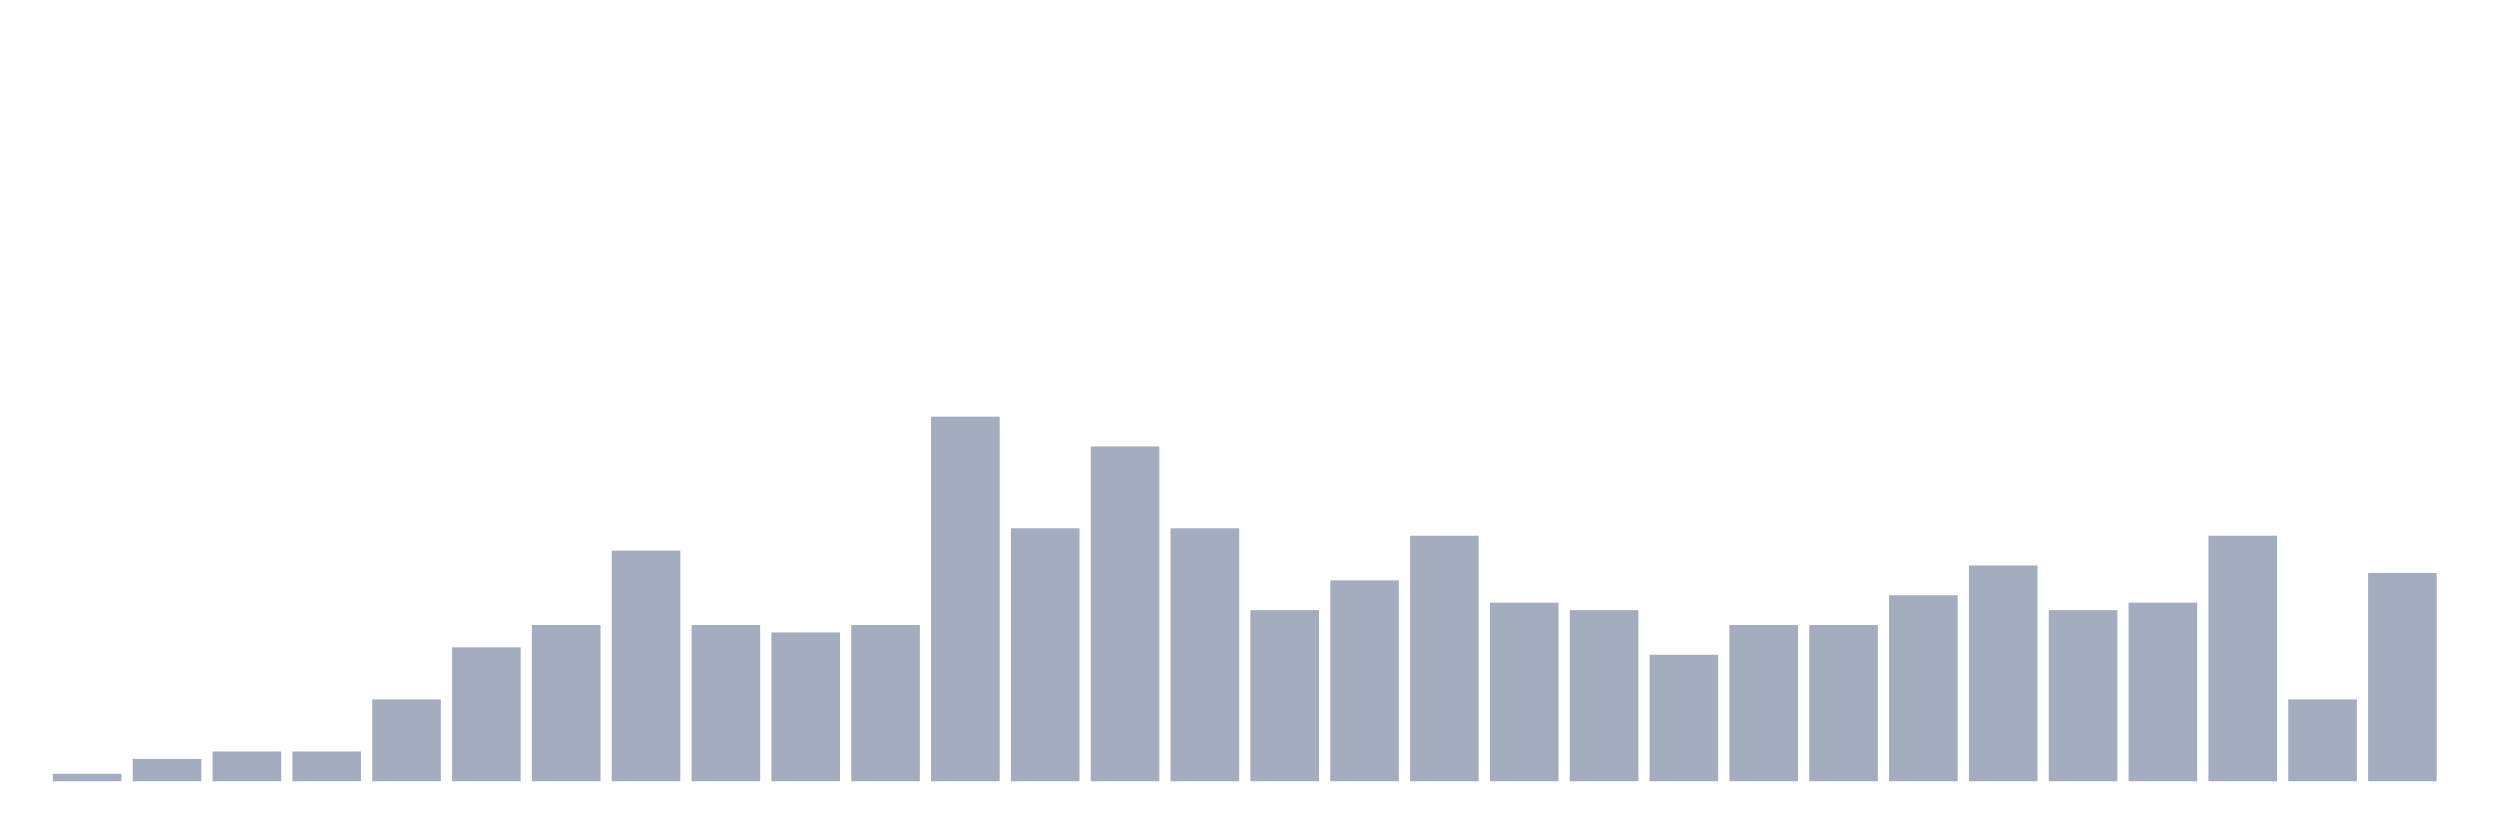
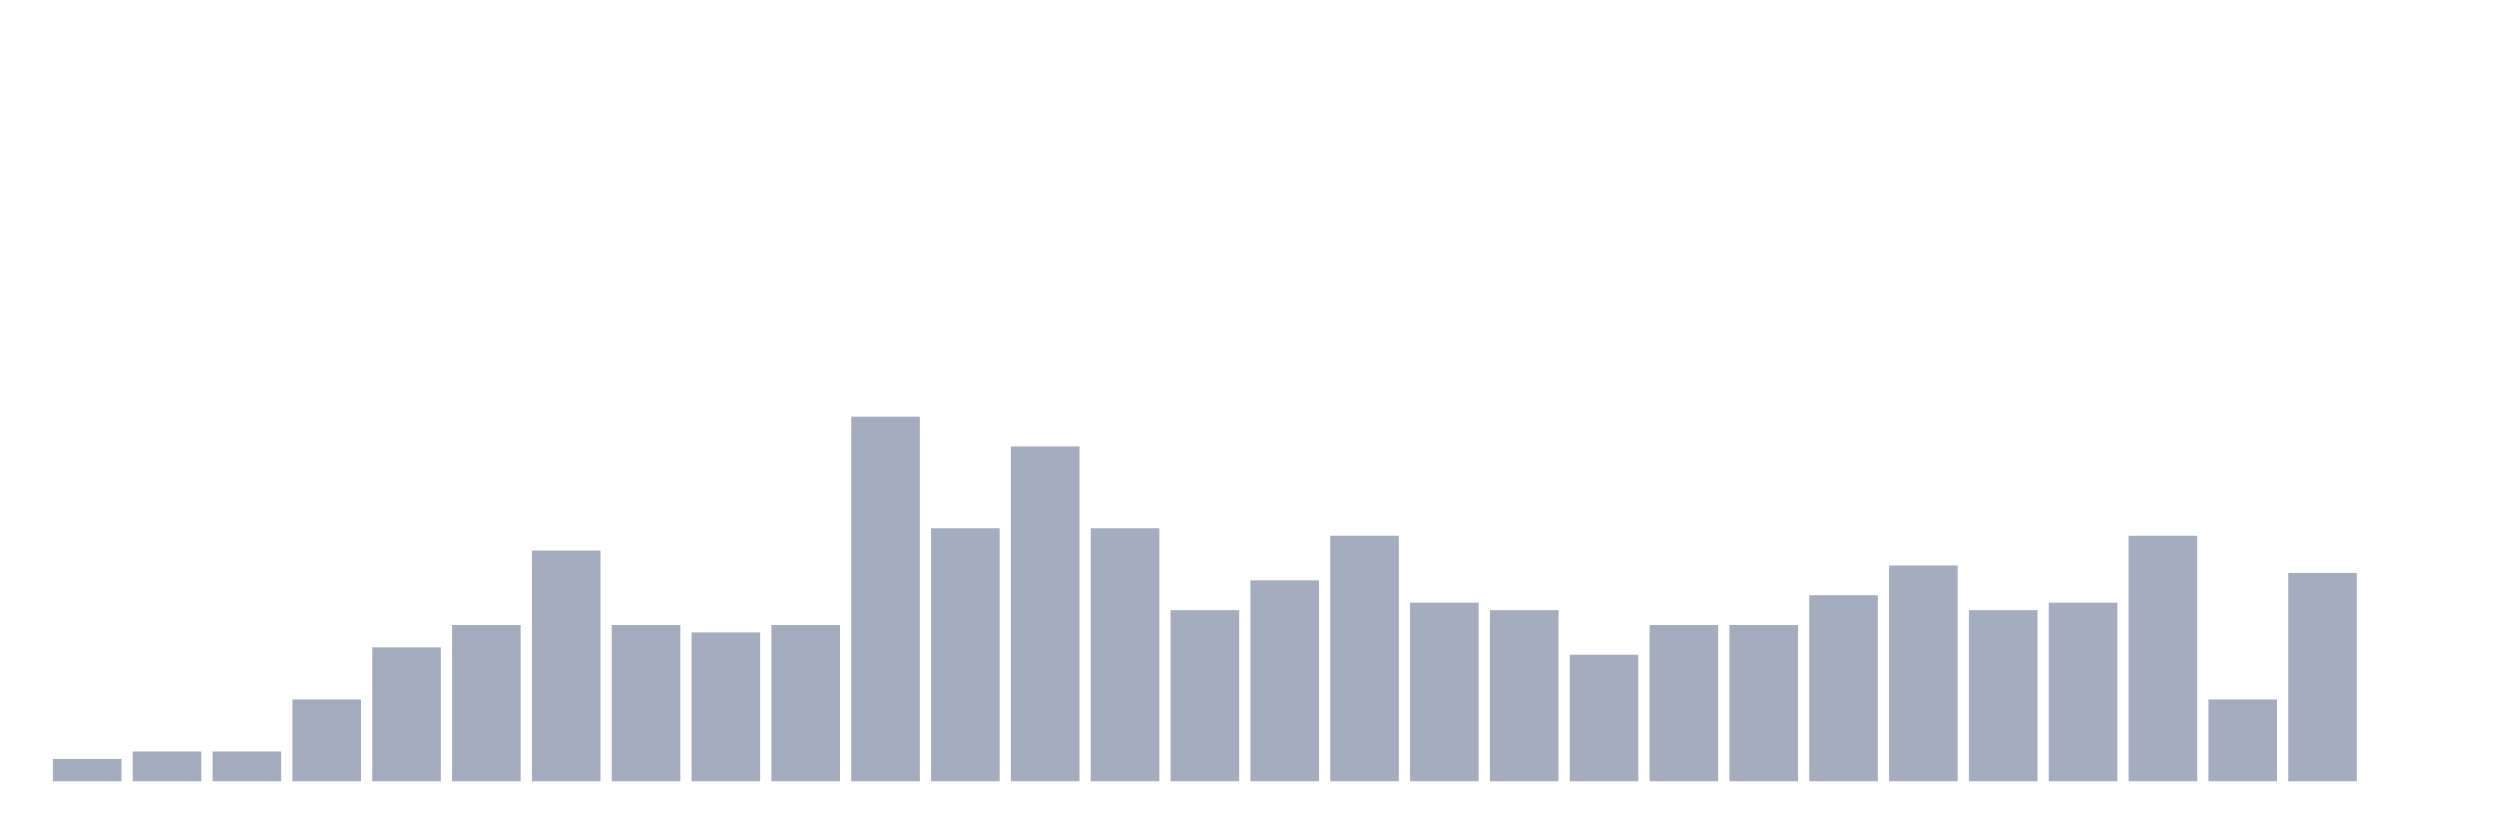
<svg xmlns="http://www.w3.org/2000/svg" viewBox="0 0 480 160">
  <g transform="translate(10,10)">
-     <rect class="bar" x="0.153" width="13.175" y="138.571" height="1.429" fill="rgb(164,173,192)" />
-     <rect class="bar" x="15.482" width="13.175" y="135.714" height="4.286" fill="rgb(164,173,192)" />
+     <rect class="bar" x="0.153" width="13.175" y="135.714" height="4.286" fill="rgb(164,173,192)" />
+     <rect class="bar" x="15.482" width="13.175" y="134.286" height="5.714" fill="rgb(164,173,192)" />
    <rect class="bar" x="30.81" width="13.175" y="134.286" height="5.714" fill="rgb(164,173,192)" />
-     <rect class="bar" x="46.138" width="13.175" y="134.286" height="5.714" fill="rgb(164,173,192)" />
-     <rect class="bar" x="61.466" width="13.175" y="124.286" height="15.714" fill="rgb(164,173,192)" />
-     <rect class="bar" x="76.794" width="13.175" y="114.286" height="25.714" fill="rgb(164,173,192)" />
-     <rect class="bar" x="92.123" width="13.175" y="110" height="30" fill="rgb(164,173,192)" />
-     <rect class="bar" x="107.451" width="13.175" y="95.714" height="44.286" fill="rgb(164,173,192)" />
-     <rect class="bar" x="122.779" width="13.175" y="110" height="30" fill="rgb(164,173,192)" />
-     <rect class="bar" x="138.107" width="13.175" y="111.429" height="28.571" fill="rgb(164,173,192)" />
-     <rect class="bar" x="153.436" width="13.175" y="110" height="30" fill="rgb(164,173,192)" />
-     <rect class="bar" x="168.764" width="13.175" y="70" height="70" fill="rgb(164,173,192)" />
-     <rect class="bar" x="184.092" width="13.175" y="91.429" height="48.571" fill="rgb(164,173,192)" />
-     <rect class="bar" x="199.42" width="13.175" y="75.714" height="64.286" fill="rgb(164,173,192)" />
-     <rect class="bar" x="214.748" width="13.175" y="91.429" height="48.571" fill="rgb(164,173,192)" />
-     <rect class="bar" x="230.077" width="13.175" y="107.143" height="32.857" fill="rgb(164,173,192)" />
-     <rect class="bar" x="245.405" width="13.175" y="101.429" height="38.571" fill="rgb(164,173,192)" />
-     <rect class="bar" x="260.733" width="13.175" y="92.857" height="47.143" fill="rgb(164,173,192)" />
-     <rect class="bar" x="276.061" width="13.175" y="105.714" height="34.286" fill="rgb(164,173,192)" />
-     <rect class="bar" x="291.39" width="13.175" y="107.143" height="32.857" fill="rgb(164,173,192)" />
-     <rect class="bar" x="306.718" width="13.175" y="115.714" height="24.286" fill="rgb(164,173,192)" />
+     <rect class="bar" x="46.138" width="13.175" y="124.286" height="15.714" fill="rgb(164,173,192)" />
+     <rect class="bar" x="61.466" width="13.175" y="114.286" height="25.714" fill="rgb(164,173,192)" />
+     <rect class="bar" x="76.794" width="13.175" y="110" height="30" fill="rgb(164,173,192)" />
+     <rect class="bar" x="92.123" width="13.175" y="95.714" height="44.286" fill="rgb(164,173,192)" />
+     <rect class="bar" x="107.451" width="13.175" y="110" height="30" fill="rgb(164,173,192)" />
+     <rect class="bar" x="122.779" width="13.175" y="111.429" height="28.571" fill="rgb(164,173,192)" />
+     <rect class="bar" x="138.107" width="13.175" y="110" height="30" fill="rgb(164,173,192)" />
+     <rect class="bar" x="153.436" width="13.175" y="70" height="70" fill="rgb(164,173,192)" />
+     <rect class="bar" x="168.764" width="13.175" y="91.429" height="48.571" fill="rgb(164,173,192)" />
+     <rect class="bar" x="184.092" width="13.175" y="75.714" height="64.286" fill="rgb(164,173,192)" />
+     <rect class="bar" x="199.42" width="13.175" y="91.429" height="48.571" fill="rgb(164,173,192)" />
+     <rect class="bar" x="214.748" width="13.175" y="107.143" height="32.857" fill="rgb(164,173,192)" />
+     <rect class="bar" x="230.077" width="13.175" y="101.429" height="38.571" fill="rgb(164,173,192)" />
+     <rect class="bar" x="245.405" width="13.175" y="92.857" height="47.143" fill="rgb(164,173,192)" />
+     <rect class="bar" x="260.733" width="13.175" y="105.714" height="34.286" fill="rgb(164,173,192)" />
+     <rect class="bar" x="276.061" width="13.175" y="107.143" height="32.857" fill="rgb(164,173,192)" />
+     <rect class="bar" x="291.39" width="13.175" y="115.714" height="24.286" fill="rgb(164,173,192)" />
+     <rect class="bar" x="306.718" width="13.175" y="110" height="30" fill="rgb(164,173,192)" />
    <rect class="bar" x="322.046" width="13.175" y="110" height="30" fill="rgb(164,173,192)" />
-     <rect class="bar" x="337.374" width="13.175" y="110" height="30" fill="rgb(164,173,192)" />
-     <rect class="bar" x="352.702" width="13.175" y="104.286" height="35.714" fill="rgb(164,173,192)" />
-     <rect class="bar" x="368.031" width="13.175" y="98.571" height="41.429" fill="rgb(164,173,192)" />
-     <rect class="bar" x="383.359" width="13.175" y="107.143" height="32.857" fill="rgb(164,173,192)" />
-     <rect class="bar" x="398.687" width="13.175" y="105.714" height="34.286" fill="rgb(164,173,192)" />
-     <rect class="bar" x="414.015" width="13.175" y="92.857" height="47.143" fill="rgb(164,173,192)" />
-     <rect class="bar" x="429.344" width="13.175" y="124.286" height="15.714" fill="rgb(164,173,192)" />
-     <rect class="bar" x="444.672" width="13.175" y="100" height="40" fill="rgb(164,173,192)" />
+     <rect class="bar" x="337.374" width="13.175" y="104.286" height="35.714" fill="rgb(164,173,192)" />
+     <rect class="bar" x="352.702" width="13.175" y="98.571" height="41.429" fill="rgb(164,173,192)" />
+     <rect class="bar" x="368.031" width="13.175" y="107.143" height="32.857" fill="rgb(164,173,192)" />
+     <rect class="bar" x="383.359" width="13.175" y="105.714" height="34.286" fill="rgb(164,173,192)" />
+     <rect class="bar" x="398.687" width="13.175" y="92.857" height="47.143" fill="rgb(164,173,192)" />
+     <rect class="bar" x="414.015" width="13.175" y="124.286" height="15.714" fill="rgb(164,173,192)" />
+     <rect class="bar" x="429.344" width="13.175" y="100" height="40" fill="rgb(164,173,192)" />
+     <rect class="bar" x="444.672" width="13.175" y="140" height="0" fill="rgb(164,173,192)" />
  </g>
</svg>
